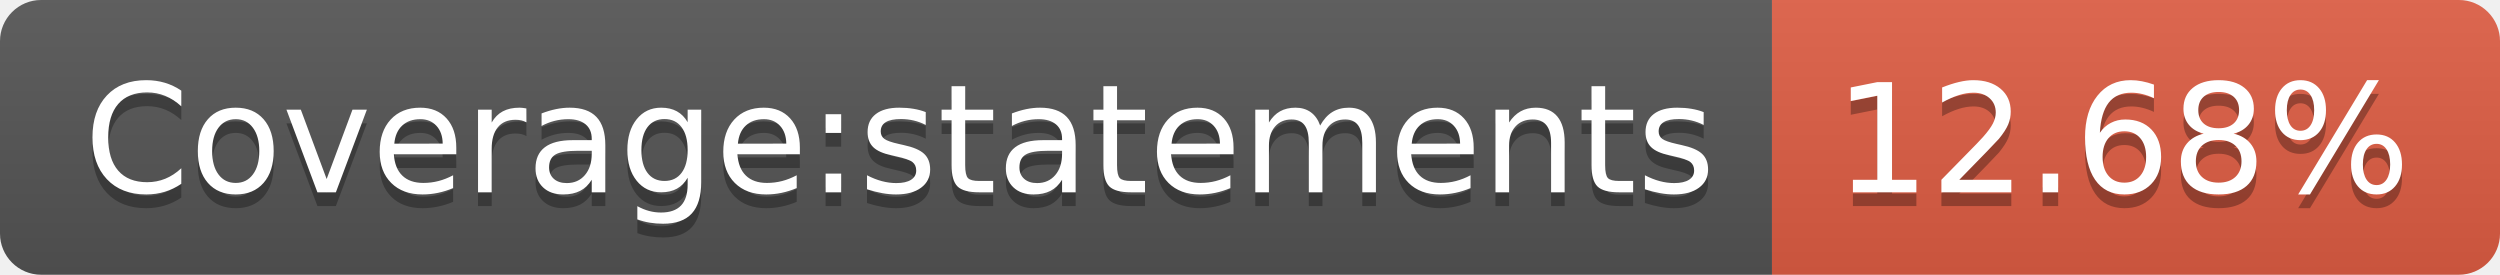
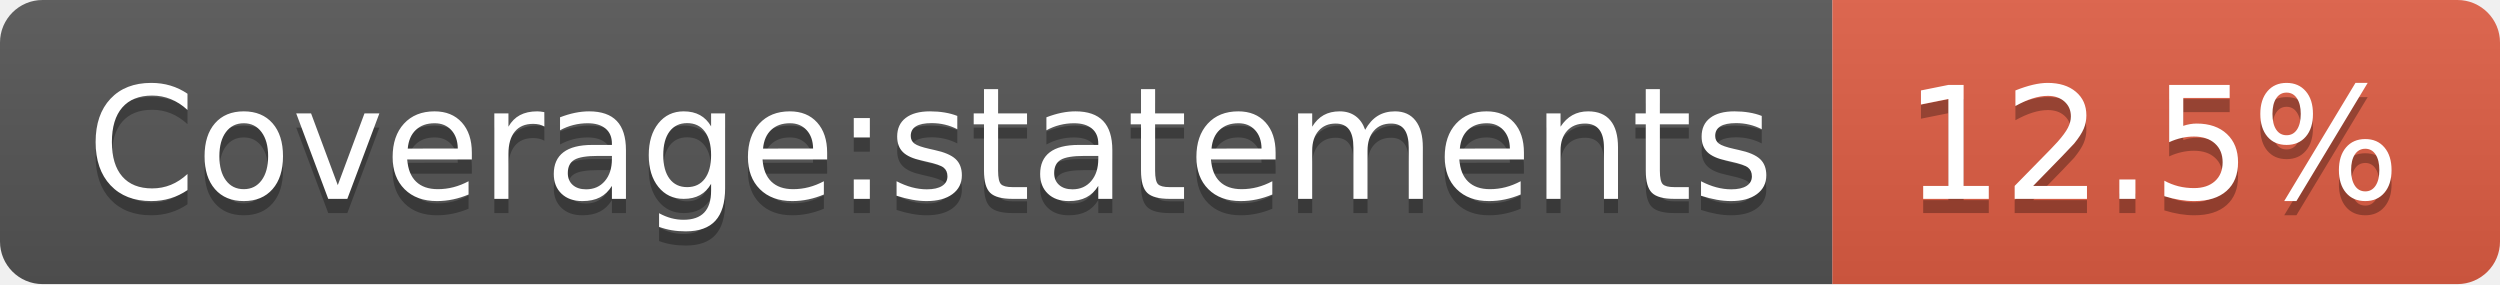
- <svg xmlns="http://www.w3.org/2000/svg" width="182" height="20" role="img" aria-label="Coverage:statements: 12.68%">
+ <svg xmlns="http://www.w3.org/2000/svg" width="176" height="20" role="img" aria-label="Coverage:statements: 12.5%">
  <linearGradient id="s" x2="0" y2="100%">
    <stop offset="0" stop-color="#bbb" stop-opacity=".1" />
    <stop offset="1" stop-opacity=".1" />
  </linearGradient>
  <clipPath id="r">
-     <rect width="182" height="20" rx="3" fill="#fff" />
+     <rect width="176" height="20" rx="3" fill="#fff" />
  </clipPath>
  <g clip-path="url(#r)">
    <rect width="129" height="20" fill="#555" />
-     <rect x="129" width="53" height="20" fill="#e05d44" />
-     <rect width="182" height="20" fill="url(#s)" />
+     <rect x="129" width="47" height="20" fill="#e05d44" />
+     <rect width="176" height="20" fill="url(#s)" />
  </g>
  <g fill="#fff" text-anchor="middle" font-family="Verdana,Geneva,DejaVu Sans,sans-serif" text-rendering="geometricPrecision" font-size="110">
    <text aria-hidden="true" x="655" y="150" fill="#010101" fill-opacity=".3" transform="scale(.1)" textLength="1190">Coverage:statements</text>
    <text x="655" y="140" transform="scale(.1)" fill="#fff" textLength="1190">Coverage:statements</text>
-     <text aria-hidden="true" x="1545" y="150" fill="#010101" fill-opacity=".3" transform="scale(.1)" textLength="430">12.68%</text>
-     <text x="1545" y="140" transform="scale(.1)" fill="#fff" textLength="430">12.68%</text>
+     <text aria-hidden="true" x="1515" y="150" fill="#010101" fill-opacity=".3" transform="scale(.1)" textLength="370">12.5%</text>
+     <text x="1515" y="140" transform="scale(.1)" fill="#fff" textLength="370">12.5%</text>
  </g>
</svg>
